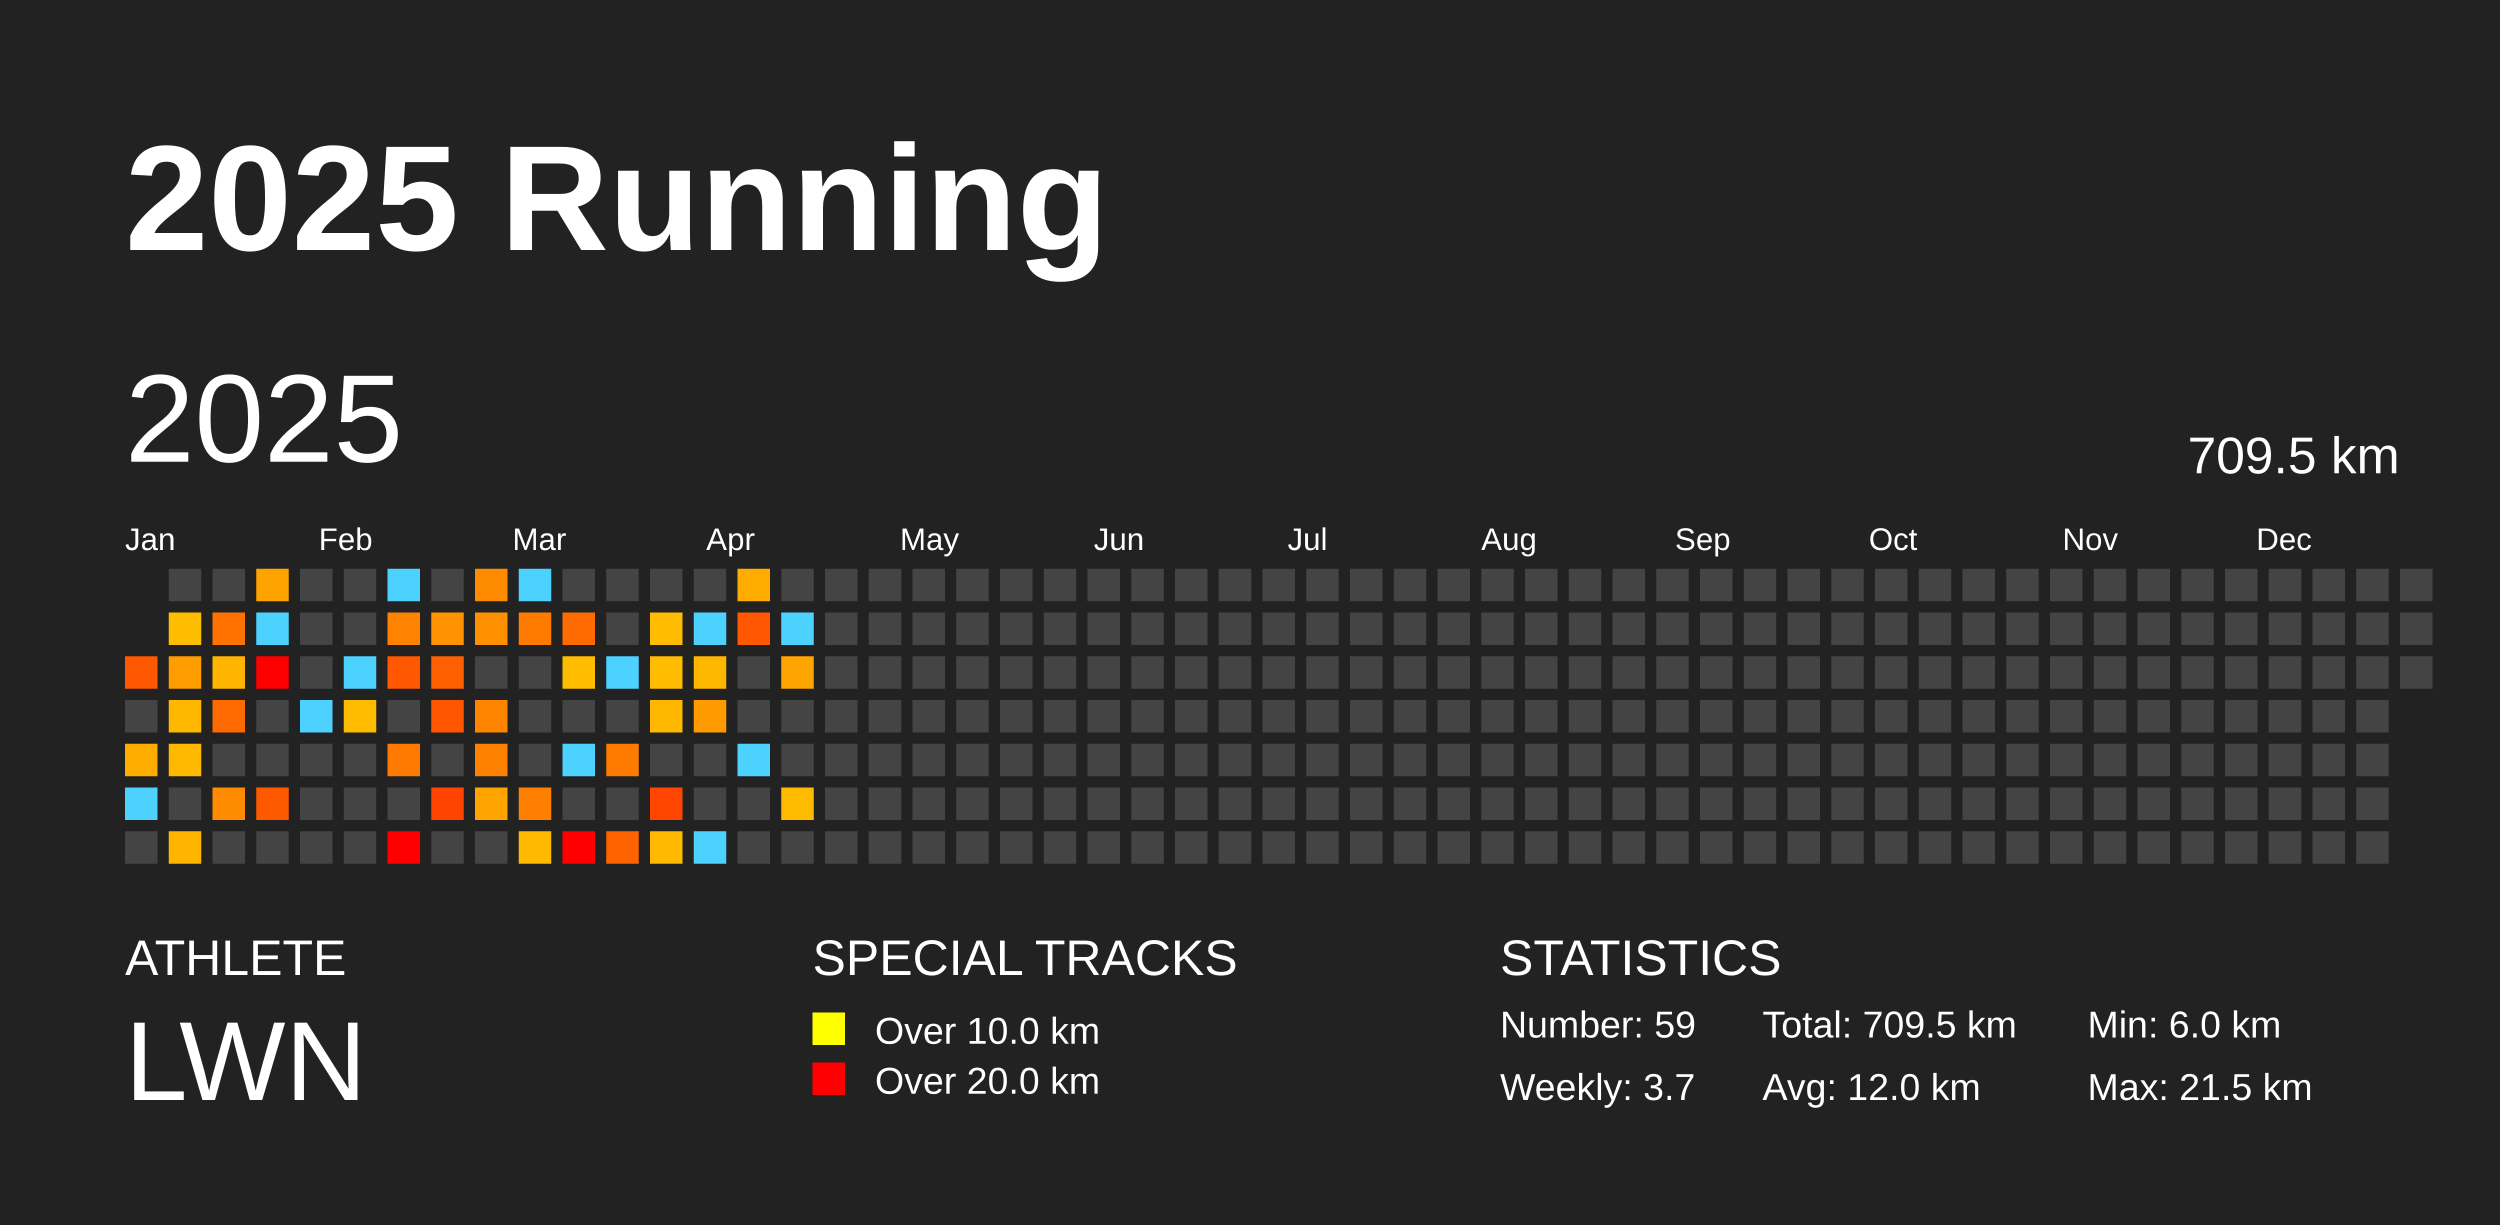
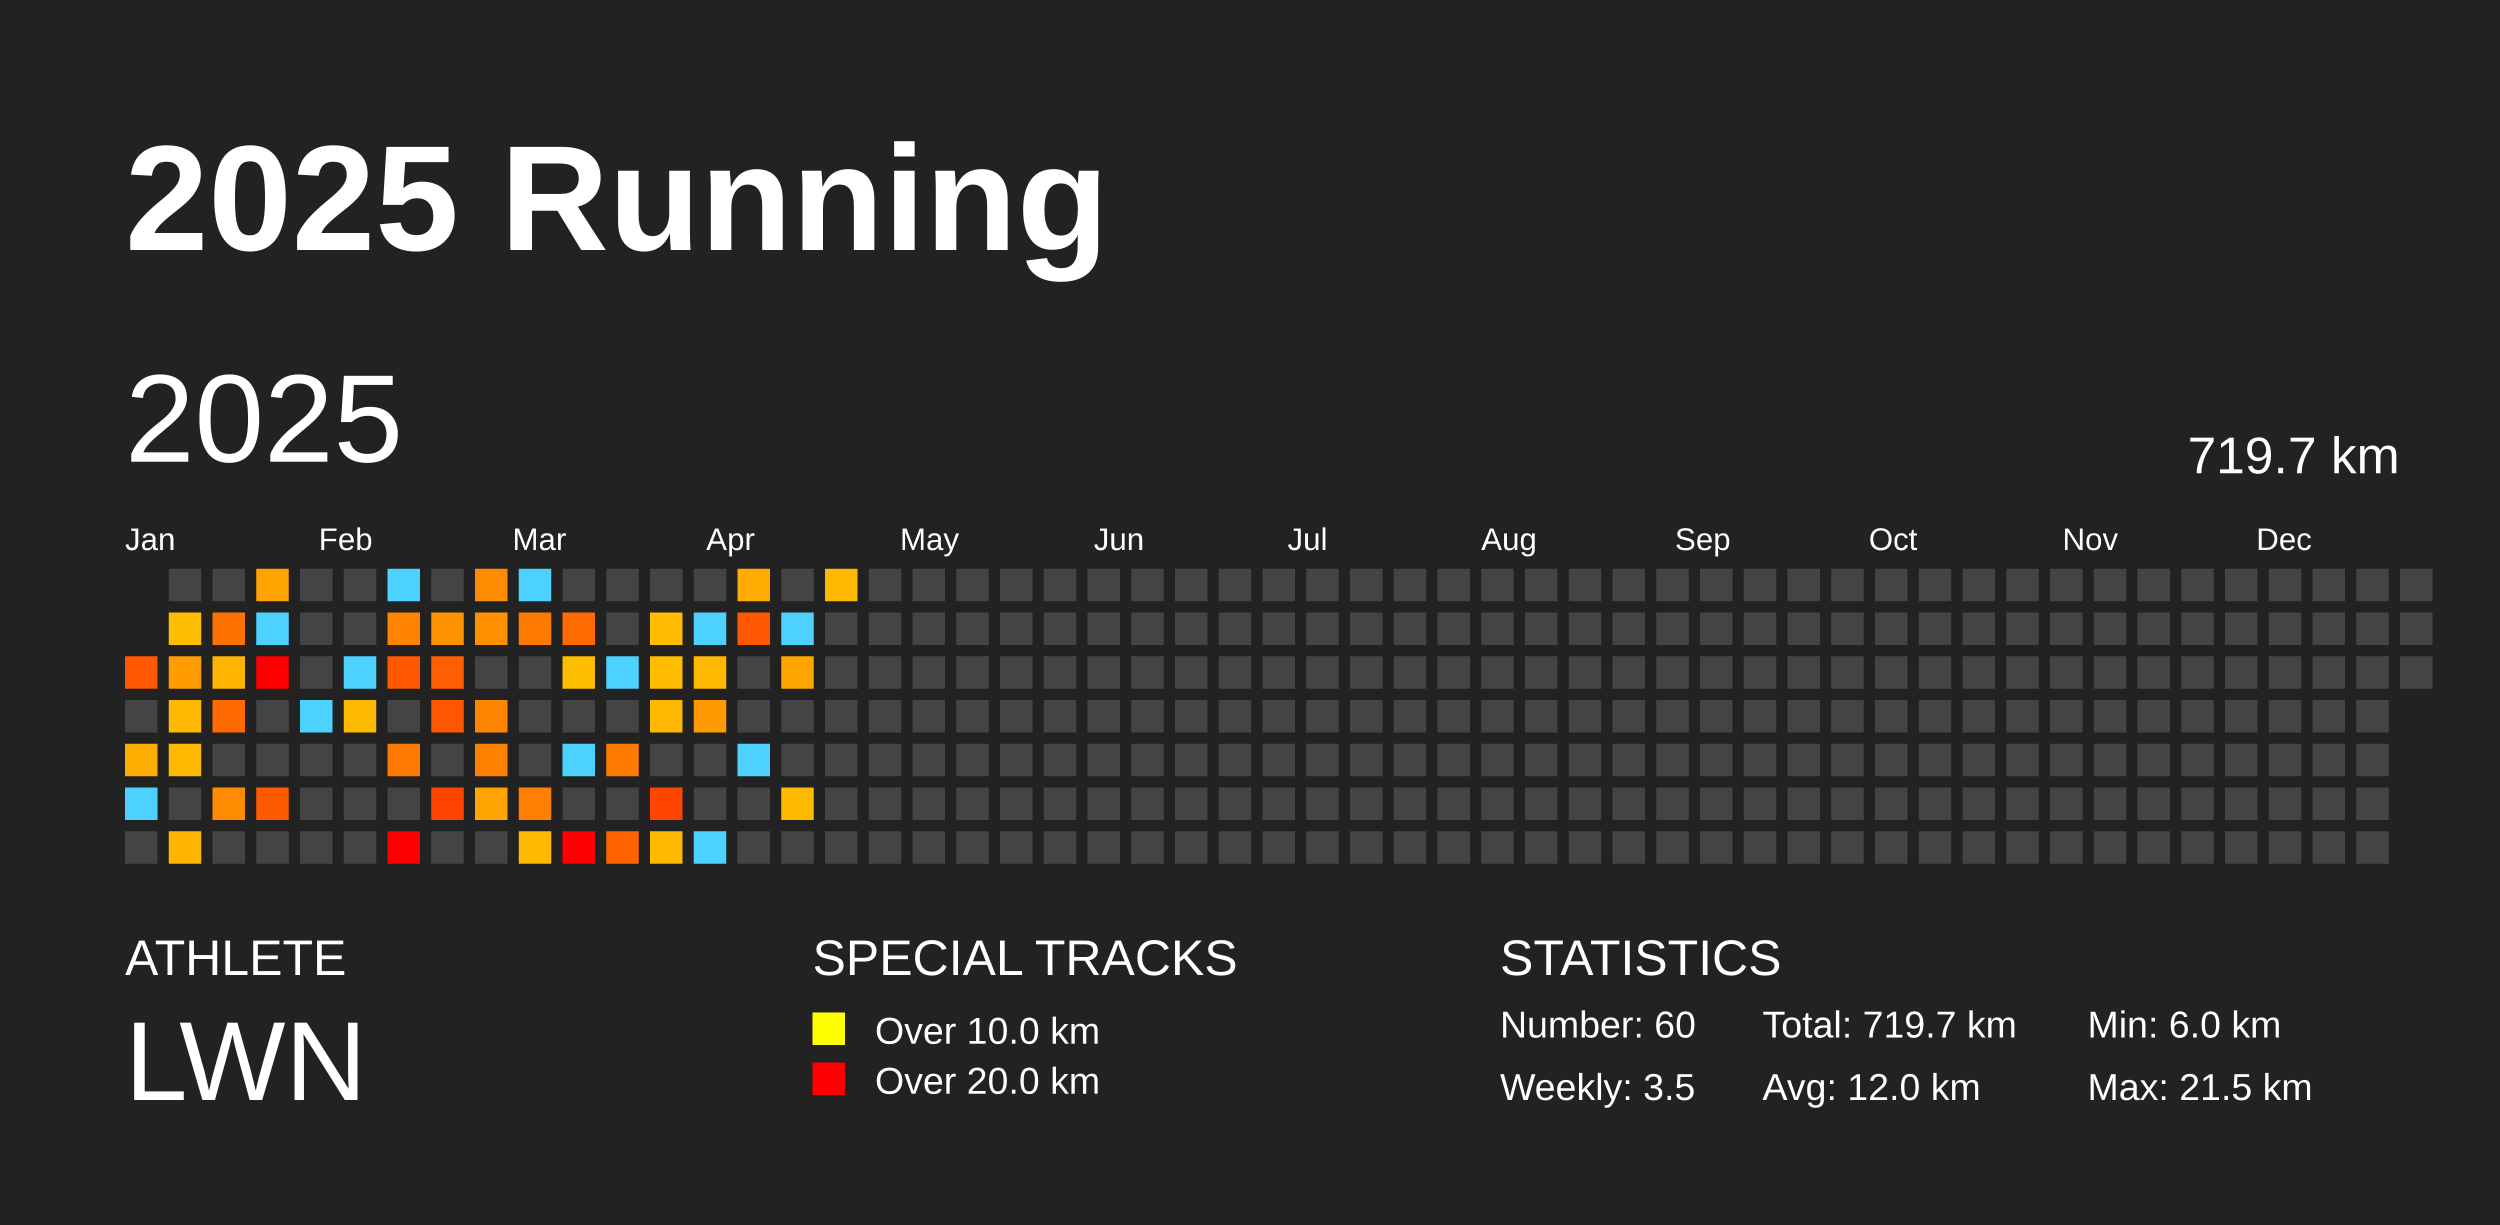
<svg xmlns="http://www.w3.org/2000/svg" baseProfile="full" height="98mm" version="1.1" viewBox="0,0,200,98" width="200mm">
  <defs />
  <rect fill="#222222" height="98" width="200" x="0" y="0" />
  <text fill="#FFFFFF" style="font-size:12px; font-family:Arial; font-weight:bold;" x="10" y="20">2025 Running</text>
  <text fill="#FFFFFF" style="font-size:4px; font-family:Arial" x="10" y="78">ATHLETE</text>
  <text fill="#FFFFFF" style="font-size:9px; font-family:Arial" x="10" y="88">LWN</text>
  <text fill="#FFFFFF" style="font-size:4px; font-family:Arial" x="65" y="78">SPECIAL TRACKS</text>
  <rect fill="yellow" height="2.6" width="2.6" x="65" y="81" />
  <text fill="#FFFFFF" style="font-size:3px; font-family:Arial" x="70" y="83.5">Over 10.0 km</text>
  <rect fill="red" height="2.6" width="2.6" x="65" y="85" />
  <text fill="#FFFFFF" style="font-size:3px; font-family:Arial" x="70" y="87.5">Over 20.0 km</text>
  <text fill="#FFFFFF" style="font-size:4px; font-family:Arial" x="120" y="78">STATISTICS</text>
-   <text fill="#FFFFFF" style="font-size:3px; font-family:Arial" x="120" y="83">Number: 59</text>
-   <text fill="#FFFFFF" style="font-size:3px; font-family:Arial" x="120" y="88">Weekly: 3.7</text>
-   <text fill="#FFFFFF" style="font-size:3px; font-family:Arial" x="141" y="83">Total: 709.5 km</text>
+   <text fill="#FFFFFF" style="font-size:3px; font-family:Arial" x="120" y="83">Number: 60</text>
+   <text fill="#FFFFFF" style="font-size:3px; font-family:Arial" x="120" y="88">Weekly: 3.5</text>
+   <text fill="#FFFFFF" style="font-size:3px; font-family:Arial" x="141" y="83">Total: 719.7 km</text>
  <text fill="#FFFFFF" style="font-size:3px; font-family:Arial" x="141" y="88">Avg: 12.0 km</text>
  <text fill="#FFFFFF" style="font-size:3px; font-family:Arial" x="167" y="83">Min: 6.0 km</text>
  <text fill="#FFFFFF" style="font-size:3px; font-family:Arial" x="167" y="88">Max: 21.5 km</text>
  <text dominant-baseline="hanging" fill="#FFFFFF" style="font-size:10.0px; font-family:Arial;" x="10" y="30">2025</text>
-   <text dominant-baseline="hanging" fill="#FFFFFF" style="font-size:4.125px; font-family:Arial;" x="175" y="35">709.5 km</text>
+   <text dominant-baseline="hanging" fill="#FFFFFF" style="font-size:4.125px; font-family:Arial;" x="175" y="35">719.7 km</text>
  <text fill="#FFFFFF" style="font-size:2.5px; font-family:Arial" x="10.0" y="44">Jan</text>
  <text fill="#FFFFFF" style="font-size:2.5px; font-family:Arial" x="25.5" y="44">Feb</text>
  <text fill="#FFFFFF" style="font-size:2.5px; font-family:Arial" x="41.0" y="44">Mar</text>
  <text fill="#FFFFFF" style="font-size:2.5px; font-family:Arial" x="56.5" y="44">Apr</text>
  <text fill="#FFFFFF" style="font-size:2.5px; font-family:Arial" x="72.0" y="44">May</text>
  <text fill="#FFFFFF" style="font-size:2.5px; font-family:Arial" x="87.5" y="44">Jun</text>
  <text fill="#FFFFFF" style="font-size:2.5px; font-family:Arial" x="103.0" y="44">Jul</text>
  <text fill="#FFFFFF" style="font-size:2.5px; font-family:Arial" x="118.5" y="44">Aug</text>
  <text fill="#FFFFFF" style="font-size:2.5px; font-family:Arial" x="134.0" y="44">Sep</text>
  <text fill="#FFFFFF" style="font-size:2.5px; font-family:Arial" x="149.5" y="44">Oct</text>
  <text fill="#FFFFFF" style="font-size:2.5px; font-family:Arial" x="165.0" y="44">Nov</text>
  <text fill="#FFFFFF" style="font-size:2.5px; font-family:Arial" x="180.5" y="44">Dec</text>
  <rect fill="#ff5800" height="2.6" width="2.6" x="10.0" y="52.5" />
  <rect fill="#444444" height="2.6" width="2.6" x="10.0" y="56.0" />
  <rect fill="#ffad00" height="2.6" width="2.6" x="10.0" y="59.5" />
  <rect fill="#4dd2ff" height="2.6" width="2.6" x="10.0" y="63.0" />
  <rect fill="#444444" height="2.6" width="2.6" x="10.0" y="66.5" />
  <rect fill="#444444" height="2.6" width="2.6" x="13.5" y="45.5" />
  <rect fill="#ffbd00" height="2.6" width="2.6" x="13.5" y="49.0" />
  <rect fill="#ff9c00" height="2.6" width="2.6" x="13.5" y="52.5" />
  <rect fill="#ffb700" height="2.6" width="2.6" x="13.5" y="56.0" />
  <rect fill="#ffb900" height="2.6" width="2.6" x="13.5" y="59.5" />
  <rect fill="#444444" height="2.6" width="2.6" x="13.5" y="63.0" />
  <rect fill="#ffb400" height="2.6" width="2.6" x="13.5" y="66.5" />
  <rect fill="#444444" height="2.6" width="2.6" x="17.0" y="45.5" />
  <rect fill="#ff7200" height="2.6" width="2.6" x="17.0" y="49.0" />
  <rect fill="#ffb500" height="2.6" width="2.6" x="17.0" y="52.5" />
  <rect fill="#ff6a00" height="2.6" width="2.6" x="17.0" y="56.0" />
  <rect fill="#444444" height="2.6" width="2.6" x="17.0" y="59.5" />
  <rect fill="#ff8b00" height="2.6" width="2.6" x="17.0" y="63.0" />
  <rect fill="#444444" height="2.6" width="2.6" x="17.0" y="66.5" />
  <rect fill="#ffa300" height="2.6" width="2.6" x="20.5" y="45.5" />
  <rect fill="#4dd2ff" height="2.6" width="2.6" x="20.5" y="49.0" />
  <rect fill="red" height="2.6" width="2.6" x="20.5" y="52.5" />
  <rect fill="#444444" height="2.6" width="2.6" x="20.5" y="56.0" />
  <rect fill="#444444" height="2.6" width="2.6" x="20.5" y="59.5" />
  <rect fill="#ff5900" height="2.6" width="2.6" x="20.5" y="63.0" />
  <rect fill="#444444" height="2.6" width="2.6" x="20.5" y="66.5" />
  <rect fill="#444444" height="2.6" width="2.6" x="24.0" y="45.5" />
  <rect fill="#444444" height="2.6" width="2.6" x="24.0" y="49.0" />
  <rect fill="#444444" height="2.6" width="2.6" x="24.0" y="52.5" />
  <rect fill="#4dd2ff" height="2.6" width="2.6" x="24.0" y="56.0" />
  <rect fill="#444444" height="2.6" width="2.6" x="24.0" y="59.5" />
  <rect fill="#444444" height="2.6" width="2.6" x="24.0" y="63.0" />
  <rect fill="#444444" height="2.6" width="2.6" x="24.0" y="66.5" />
  <rect fill="#444444" height="2.6" width="2.6" x="27.5" y="45.5" />
  <rect fill="#444444" height="2.6" width="2.6" x="27.5" y="49.0" />
  <rect fill="#4dd2ff" height="2.6" width="2.6" x="27.5" y="52.5" />
  <rect fill="#ffbb00" height="2.6" width="2.6" x="27.5" y="56.0" />
  <rect fill="#444444" height="2.6" width="2.6" x="27.5" y="59.5" />
  <rect fill="#444444" height="2.6" width="2.6" x="27.5" y="63.0" />
  <rect fill="#444444" height="2.6" width="2.6" x="27.5" y="66.5" />
  <rect fill="#4dd2ff" height="2.6" width="2.6" x="31.0" y="45.5" />
  <rect fill="#ff8200" height="2.6" width="2.6" x="31.0" y="49.0" />
  <rect fill="#ff5800" height="2.6" width="2.6" x="31.0" y="52.5" />
  <rect fill="#444444" height="2.6" width="2.6" x="31.0" y="56.0" />
  <rect fill="#ff7a00" height="2.6" width="2.6" x="31.0" y="59.5" />
  <rect fill="#444444" height="2.6" width="2.6" x="31.0" y="63.0" />
  <rect fill="red" height="2.6" width="2.6" x="31.0" y="66.5" />
  <rect fill="#444444" height="2.6" width="2.6" x="34.5" y="45.5" />
  <rect fill="#ff9200" height="2.6" width="2.6" x="34.5" y="49.0" />
  <rect fill="#ff5f00" height="2.6" width="2.6" x="34.5" y="52.5" />
  <rect fill="#ff5700" height="2.6" width="2.6" x="34.5" y="56.0" />
  <rect fill="#444444" height="2.6" width="2.6" x="34.5" y="59.5" />
  <rect fill="#ff4300" height="2.6" width="2.6" x="34.5" y="63.0" />
  <rect fill="#444444" height="2.6" width="2.6" x="34.5" y="66.5" />
  <rect fill="#ff8c00" height="2.6" width="2.6" x="38.0" y="45.5" />
  <rect fill="#ff9000" height="2.6" width="2.6" x="38.0" y="49.0" />
  <rect fill="#444444" height="2.6" width="2.6" x="38.0" y="52.5" />
  <rect fill="#ff8500" height="2.6" width="2.6" x="38.0" y="56.0" />
  <rect fill="#ff8100" height="2.6" width="2.6" x="38.0" y="59.5" />
  <rect fill="#ffa400" height="2.6" width="2.6" x="38.0" y="63.0" />
  <rect fill="#444444" height="2.6" width="2.6" x="38.0" y="66.5" />
  <rect fill="#4dd2ff" height="2.6" width="2.6" x="41.5" y="45.5" />
  <rect fill="#ff7b00" height="2.6" width="2.6" x="41.5" y="49.0" />
  <rect fill="#444444" height="2.6" width="2.6" x="41.5" y="52.5" />
  <rect fill="#444444" height="2.6" width="2.6" x="41.5" y="56.0" />
  <rect fill="#444444" height="2.6" width="2.6" x="41.5" y="59.5" />
  <rect fill="#ff8000" height="2.6" width="2.6" x="41.5" y="63.0" />
  <rect fill="#ffb900" height="2.6" width="2.6" x="41.5" y="66.5" />
  <rect fill="#444444" height="2.6" width="2.6" x="45.0" y="45.5" />
  <rect fill="#ff6b00" height="2.6" width="2.6" x="45.0" y="49.0" />
  <rect fill="#ffbd00" height="2.6" width="2.6" x="45.0" y="52.5" />
  <rect fill="#444444" height="2.6" width="2.6" x="45.0" y="56.0" />
  <rect fill="#4dd2ff" height="2.6" width="2.6" x="45.0" y="59.5" />
  <rect fill="#444444" height="2.6" width="2.6" x="45.0" y="63.0" />
  <rect fill="red" height="2.6" width="2.6" x="45.0" y="66.5" />
  <rect fill="#444444" height="2.6" width="2.6" x="48.5" y="45.5" />
  <rect fill="#444444" height="2.6" width="2.6" x="48.5" y="49.0" />
  <rect fill="#4dd2ff" height="2.6" width="2.6" x="48.5" y="52.5" />
  <rect fill="#444444" height="2.6" width="2.6" x="48.5" y="56.0" />
  <rect fill="#ff7b00" height="2.6" width="2.6" x="48.5" y="59.5" />
  <rect fill="#444444" height="2.6" width="2.6" x="48.5" y="63.0" />
  <rect fill="#ff6300" height="2.6" width="2.6" x="48.5" y="66.5" />
  <rect fill="#444444" height="2.6" width="2.6" x="52.0" y="45.5" />
  <rect fill="#ffbc00" height="2.6" width="2.6" x="52.0" y="49.0" />
  <rect fill="#ffbc00" height="2.6" width="2.6" x="52.0" y="52.5" />
  <rect fill="#ffb700" height="2.6" width="2.6" x="52.0" y="56.0" />
  <rect fill="#444444" height="2.6" width="2.6" x="52.0" y="59.5" />
  <rect fill="#ff4500" height="2.6" width="2.6" x="52.0" y="63.0" />
  <rect fill="#ffb900" height="2.6" width="2.6" x="52.0" y="66.5" />
  <rect fill="#444444" height="2.6" width="2.6" x="55.5" y="45.5" />
  <rect fill="#4dd2ff" height="2.6" width="2.6" x="55.5" y="49.0" />
  <rect fill="#ffb800" height="2.6" width="2.6" x="55.5" y="52.5" />
  <rect fill="#ff9b00" height="2.6" width="2.6" x="55.5" y="56.0" />
  <rect fill="#444444" height="2.6" width="2.6" x="55.5" y="59.5" />
  <rect fill="#444444" height="2.6" width="2.6" x="55.5" y="63.0" />
  <rect fill="#4dd2ff" height="2.6" width="2.6" x="55.5" y="66.5" />
  <rect fill="#ffab00" height="2.6" width="2.6" x="59.0" y="45.5" />
  <rect fill="#ff5800" height="2.6" width="2.6" x="59.0" y="49.0" />
  <rect fill="#444444" height="2.6" width="2.6" x="59.0" y="52.5" />
  <rect fill="#444444" height="2.6" width="2.6" x="59.0" y="56.0" />
  <rect fill="#4dd2ff" height="2.6" width="2.6" x="59.0" y="59.5" />
  <rect fill="#444444" height="2.6" width="2.6" x="59.0" y="63.0" />
  <rect fill="#444444" height="2.6" width="2.6" x="59.0" y="66.5" />
  <rect fill="#444444" height="2.6" width="2.6" x="62.5" y="45.5" />
  <rect fill="#4dd2ff" height="2.6" width="2.6" x="62.5" y="49.0" />
  <rect fill="#ffa500" height="2.6" width="2.6" x="62.5" y="52.5" />
  <rect fill="#444444" height="2.6" width="2.6" x="62.5" y="56.0" />
  <rect fill="#444444" height="2.6" width="2.6" x="62.5" y="59.5" />
  <rect fill="#ffbb00" height="2.6" width="2.6" x="62.5" y="63.0" />
  <rect fill="#444444" height="2.6" width="2.6" x="62.5" y="66.5" />
-   <rect fill="#444444" height="2.6" width="2.6" x="66.0" y="45.5" />
+   <rect fill="#ffb900" height="2.6" width="2.6" x="66.0" y="45.5" />
  <rect fill="#444444" height="2.6" width="2.6" x="66.0" y="49.0" />
  <rect fill="#444444" height="2.6" width="2.6" x="66.0" y="52.5" />
  <rect fill="#444444" height="2.6" width="2.6" x="66.0" y="56.0" />
  <rect fill="#444444" height="2.6" width="2.6" x="66.0" y="59.5" />
  <rect fill="#444444" height="2.6" width="2.6" x="66.0" y="63.0" />
  <rect fill="#444444" height="2.6" width="2.6" x="66.0" y="66.5" />
  <rect fill="#444444" height="2.6" width="2.6" x="69.5" y="45.5" />
  <rect fill="#444444" height="2.6" width="2.6" x="69.5" y="49.0" />
  <rect fill="#444444" height="2.6" width="2.6" x="69.5" y="52.5" />
  <rect fill="#444444" height="2.6" width="2.6" x="69.5" y="56.0" />
  <rect fill="#444444" height="2.6" width="2.6" x="69.5" y="59.5" />
  <rect fill="#444444" height="2.6" width="2.6" x="69.5" y="63.0" />
  <rect fill="#444444" height="2.6" width="2.6" x="69.5" y="66.5" />
  <rect fill="#444444" height="2.6" width="2.6" x="73.0" y="45.5" />
  <rect fill="#444444" height="2.6" width="2.6" x="73.0" y="49.0" />
  <rect fill="#444444" height="2.6" width="2.6" x="73.0" y="52.5" />
  <rect fill="#444444" height="2.6" width="2.6" x="73.0" y="56.0" />
  <rect fill="#444444" height="2.6" width="2.6" x="73.0" y="59.5" />
  <rect fill="#444444" height="2.6" width="2.6" x="73.0" y="63.0" />
  <rect fill="#444444" height="2.6" width="2.6" x="73.0" y="66.5" />
  <rect fill="#444444" height="2.6" width="2.6" x="76.5" y="45.5" />
  <rect fill="#444444" height="2.6" width="2.6" x="76.5" y="49.0" />
  <rect fill="#444444" height="2.6" width="2.6" x="76.5" y="52.5" />
  <rect fill="#444444" height="2.6" width="2.6" x="76.5" y="56.0" />
  <rect fill="#444444" height="2.6" width="2.6" x="76.5" y="59.5" />
  <rect fill="#444444" height="2.6" width="2.6" x="76.5" y="63.0" />
  <rect fill="#444444" height="2.6" width="2.6" x="76.5" y="66.5" />
  <rect fill="#444444" height="2.6" width="2.6" x="80.0" y="45.5" />
  <rect fill="#444444" height="2.6" width="2.6" x="80.0" y="49.0" />
  <rect fill="#444444" height="2.6" width="2.6" x="80.0" y="52.5" />
  <rect fill="#444444" height="2.6" width="2.6" x="80.0" y="56.0" />
  <rect fill="#444444" height="2.6" width="2.6" x="80.0" y="59.5" />
  <rect fill="#444444" height="2.6" width="2.6" x="80.0" y="63.0" />
  <rect fill="#444444" height="2.6" width="2.6" x="80.0" y="66.5" />
  <rect fill="#444444" height="2.6" width="2.6" x="83.5" y="45.5" />
  <rect fill="#444444" height="2.6" width="2.6" x="83.5" y="49.0" />
  <rect fill="#444444" height="2.6" width="2.6" x="83.5" y="52.5" />
  <rect fill="#444444" height="2.6" width="2.6" x="83.5" y="56.0" />
  <rect fill="#444444" height="2.6" width="2.6" x="83.5" y="59.5" />
  <rect fill="#444444" height="2.6" width="2.6" x="83.5" y="63.0" />
  <rect fill="#444444" height="2.6" width="2.6" x="83.5" y="66.5" />
  <rect fill="#444444" height="2.6" width="2.6" x="87.0" y="45.5" />
  <rect fill="#444444" height="2.6" width="2.6" x="87.0" y="49.0" />
  <rect fill="#444444" height="2.6" width="2.6" x="87.0" y="52.5" />
  <rect fill="#444444" height="2.6" width="2.6" x="87.0" y="56.0" />
  <rect fill="#444444" height="2.6" width="2.6" x="87.0" y="59.5" />
  <rect fill="#444444" height="2.6" width="2.6" x="87.0" y="63.0" />
  <rect fill="#444444" height="2.6" width="2.6" x="87.0" y="66.5" />
  <rect fill="#444444" height="2.6" width="2.6" x="90.5" y="45.5" />
  <rect fill="#444444" height="2.6" width="2.6" x="90.5" y="49.0" />
  <rect fill="#444444" height="2.6" width="2.6" x="90.5" y="52.5" />
  <rect fill="#444444" height="2.6" width="2.6" x="90.5" y="56.0" />
  <rect fill="#444444" height="2.6" width="2.6" x="90.5" y="59.5" />
  <rect fill="#444444" height="2.6" width="2.6" x="90.5" y="63.0" />
  <rect fill="#444444" height="2.6" width="2.6" x="90.5" y="66.5" />
  <rect fill="#444444" height="2.6" width="2.6" x="94.0" y="45.5" />
  <rect fill="#444444" height="2.6" width="2.6" x="94.0" y="49.0" />
  <rect fill="#444444" height="2.6" width="2.6" x="94.0" y="52.5" />
  <rect fill="#444444" height="2.6" width="2.6" x="94.0" y="56.0" />
  <rect fill="#444444" height="2.6" width="2.6" x="94.0" y="59.5" />
  <rect fill="#444444" height="2.6" width="2.6" x="94.0" y="63.0" />
  <rect fill="#444444" height="2.6" width="2.6" x="94.0" y="66.5" />
  <rect fill="#444444" height="2.6" width="2.6" x="97.5" y="45.5" />
  <rect fill="#444444" height="2.6" width="2.6" x="97.5" y="49.0" />
  <rect fill="#444444" height="2.6" width="2.6" x="97.5" y="52.5" />
  <rect fill="#444444" height="2.6" width="2.6" x="97.5" y="56.0" />
  <rect fill="#444444" height="2.6" width="2.6" x="97.5" y="59.5" />
  <rect fill="#444444" height="2.6" width="2.6" x="97.5" y="63.0" />
  <rect fill="#444444" height="2.6" width="2.6" x="97.5" y="66.5" />
  <rect fill="#444444" height="2.6" width="2.6" x="101.0" y="45.5" />
  <rect fill="#444444" height="2.6" width="2.6" x="101.0" y="49.0" />
  <rect fill="#444444" height="2.6" width="2.6" x="101.0" y="52.5" />
  <rect fill="#444444" height="2.6" width="2.6" x="101.0" y="56.0" />
  <rect fill="#444444" height="2.6" width="2.6" x="101.0" y="59.5" />
  <rect fill="#444444" height="2.6" width="2.6" x="101.0" y="63.0" />
  <rect fill="#444444" height="2.6" width="2.6" x="101.0" y="66.5" />
  <rect fill="#444444" height="2.6" width="2.6" x="104.5" y="45.5" />
  <rect fill="#444444" height="2.6" width="2.6" x="104.5" y="49.0" />
  <rect fill="#444444" height="2.6" width="2.6" x="104.5" y="52.5" />
  <rect fill="#444444" height="2.6" width="2.6" x="104.5" y="56.0" />
  <rect fill="#444444" height="2.6" width="2.6" x="104.5" y="59.5" />
  <rect fill="#444444" height="2.6" width="2.6" x="104.5" y="63.0" />
  <rect fill="#444444" height="2.6" width="2.6" x="104.5" y="66.5" />
  <rect fill="#444444" height="2.6" width="2.6" x="108.0" y="45.5" />
  <rect fill="#444444" height="2.6" width="2.6" x="108.0" y="49.0" />
  <rect fill="#444444" height="2.6" width="2.6" x="108.0" y="52.5" />
  <rect fill="#444444" height="2.6" width="2.6" x="108.0" y="56.0" />
  <rect fill="#444444" height="2.6" width="2.6" x="108.0" y="59.5" />
  <rect fill="#444444" height="2.6" width="2.6" x="108.0" y="63.0" />
  <rect fill="#444444" height="2.6" width="2.6" x="108.0" y="66.5" />
  <rect fill="#444444" height="2.6" width="2.6" x="111.5" y="45.5" />
  <rect fill="#444444" height="2.6" width="2.6" x="111.5" y="49.0" />
  <rect fill="#444444" height="2.6" width="2.6" x="111.5" y="52.5" />
  <rect fill="#444444" height="2.6" width="2.6" x="111.5" y="56.0" />
  <rect fill="#444444" height="2.6" width="2.6" x="111.5" y="59.5" />
  <rect fill="#444444" height="2.6" width="2.6" x="111.5" y="63.0" />
  <rect fill="#444444" height="2.6" width="2.6" x="111.5" y="66.5" />
  <rect fill="#444444" height="2.6" width="2.6" x="115.0" y="45.5" />
  <rect fill="#444444" height="2.6" width="2.6" x="115.0" y="49.0" />
  <rect fill="#444444" height="2.6" width="2.6" x="115.0" y="52.5" />
  <rect fill="#444444" height="2.6" width="2.6" x="115.0" y="56.0" />
  <rect fill="#444444" height="2.6" width="2.6" x="115.0" y="59.5" />
  <rect fill="#444444" height="2.6" width="2.6" x="115.0" y="63.0" />
  <rect fill="#444444" height="2.6" width="2.6" x="115.0" y="66.5" />
  <rect fill="#444444" height="2.6" width="2.6" x="118.5" y="45.5" />
  <rect fill="#444444" height="2.6" width="2.6" x="118.5" y="49.0" />
  <rect fill="#444444" height="2.6" width="2.6" x="118.5" y="52.5" />
  <rect fill="#444444" height="2.6" width="2.6" x="118.5" y="56.0" />
  <rect fill="#444444" height="2.6" width="2.6" x="118.5" y="59.5" />
  <rect fill="#444444" height="2.6" width="2.6" x="118.5" y="63.0" />
  <rect fill="#444444" height="2.6" width="2.6" x="118.5" y="66.5" />
  <rect fill="#444444" height="2.6" width="2.6" x="122.0" y="45.5" />
  <rect fill="#444444" height="2.6" width="2.6" x="122.0" y="49.0" />
  <rect fill="#444444" height="2.6" width="2.6" x="122.0" y="52.5" />
  <rect fill="#444444" height="2.6" width="2.6" x="122.0" y="56.0" />
  <rect fill="#444444" height="2.6" width="2.6" x="122.0" y="59.5" />
  <rect fill="#444444" height="2.6" width="2.6" x="122.0" y="63.0" />
  <rect fill="#444444" height="2.6" width="2.6" x="122.0" y="66.5" />
  <rect fill="#444444" height="2.6" width="2.6" x="125.5" y="45.5" />
  <rect fill="#444444" height="2.6" width="2.6" x="125.5" y="49.0" />
  <rect fill="#444444" height="2.6" width="2.6" x="125.5" y="52.5" />
  <rect fill="#444444" height="2.6" width="2.6" x="125.5" y="56.0" />
  <rect fill="#444444" height="2.6" width="2.6" x="125.5" y="59.5" />
  <rect fill="#444444" height="2.6" width="2.6" x="125.5" y="63.0" />
  <rect fill="#444444" height="2.6" width="2.6" x="125.5" y="66.5" />
  <rect fill="#444444" height="2.6" width="2.6" x="129.0" y="45.5" />
  <rect fill="#444444" height="2.6" width="2.6" x="129.0" y="49.0" />
  <rect fill="#444444" height="2.6" width="2.6" x="129.0" y="52.5" />
  <rect fill="#444444" height="2.6" width="2.6" x="129.0" y="56.0" />
  <rect fill="#444444" height="2.6" width="2.6" x="129.0" y="59.5" />
  <rect fill="#444444" height="2.6" width="2.6" x="129.0" y="63.0" />
  <rect fill="#444444" height="2.6" width="2.6" x="129.0" y="66.5" />
  <rect fill="#444444" height="2.6" width="2.6" x="132.5" y="45.5" />
  <rect fill="#444444" height="2.6" width="2.6" x="132.5" y="49.0" />
  <rect fill="#444444" height="2.6" width="2.6" x="132.5" y="52.5" />
  <rect fill="#444444" height="2.6" width="2.6" x="132.5" y="56.0" />
  <rect fill="#444444" height="2.6" width="2.6" x="132.5" y="59.5" />
  <rect fill="#444444" height="2.6" width="2.6" x="132.5" y="63.0" />
  <rect fill="#444444" height="2.6" width="2.6" x="132.5" y="66.5" />
  <rect fill="#444444" height="2.6" width="2.6" x="136.0" y="45.5" />
  <rect fill="#444444" height="2.6" width="2.6" x="136.0" y="49.0" />
  <rect fill="#444444" height="2.6" width="2.6" x="136.0" y="52.5" />
  <rect fill="#444444" height="2.6" width="2.6" x="136.0" y="56.0" />
  <rect fill="#444444" height="2.6" width="2.6" x="136.0" y="59.5" />
  <rect fill="#444444" height="2.6" width="2.6" x="136.0" y="63.0" />
  <rect fill="#444444" height="2.6" width="2.6" x="136.0" y="66.5" />
  <rect fill="#444444" height="2.6" width="2.6" x="139.5" y="45.5" />
  <rect fill="#444444" height="2.6" width="2.6" x="139.5" y="49.0" />
  <rect fill="#444444" height="2.6" width="2.6" x="139.5" y="52.5" />
  <rect fill="#444444" height="2.6" width="2.6" x="139.5" y="56.0" />
  <rect fill="#444444" height="2.6" width="2.6" x="139.5" y="59.5" />
  <rect fill="#444444" height="2.6" width="2.6" x="139.5" y="63.0" />
  <rect fill="#444444" height="2.6" width="2.6" x="139.5" y="66.5" />
  <rect fill="#444444" height="2.6" width="2.6" x="143.0" y="45.5" />
  <rect fill="#444444" height="2.6" width="2.6" x="143.0" y="49.0" />
  <rect fill="#444444" height="2.6" width="2.6" x="143.0" y="52.5" />
  <rect fill="#444444" height="2.6" width="2.6" x="143.0" y="56.0" />
  <rect fill="#444444" height="2.6" width="2.6" x="143.0" y="59.5" />
  <rect fill="#444444" height="2.6" width="2.6" x="143.0" y="63.0" />
  <rect fill="#444444" height="2.6" width="2.6" x="143.0" y="66.5" />
  <rect fill="#444444" height="2.6" width="2.6" x="146.5" y="45.5" />
  <rect fill="#444444" height="2.6" width="2.6" x="146.5" y="49.0" />
  <rect fill="#444444" height="2.6" width="2.6" x="146.5" y="52.5" />
  <rect fill="#444444" height="2.6" width="2.6" x="146.5" y="56.0" />
  <rect fill="#444444" height="2.6" width="2.6" x="146.5" y="59.5" />
  <rect fill="#444444" height="2.6" width="2.6" x="146.5" y="63.0" />
  <rect fill="#444444" height="2.6" width="2.6" x="146.5" y="66.5" />
  <rect fill="#444444" height="2.6" width="2.6" x="150.0" y="45.5" />
  <rect fill="#444444" height="2.6" width="2.6" x="150.0" y="49.0" />
  <rect fill="#444444" height="2.6" width="2.6" x="150.0" y="52.5" />
  <rect fill="#444444" height="2.6" width="2.6" x="150.0" y="56.0" />
  <rect fill="#444444" height="2.6" width="2.6" x="150.0" y="59.5" />
  <rect fill="#444444" height="2.6" width="2.6" x="150.0" y="63.0" />
  <rect fill="#444444" height="2.6" width="2.6" x="150.0" y="66.5" />
  <rect fill="#444444" height="2.6" width="2.6" x="153.5" y="45.5" />
  <rect fill="#444444" height="2.6" width="2.6" x="153.5" y="49.0" />
  <rect fill="#444444" height="2.6" width="2.6" x="153.5" y="52.5" />
  <rect fill="#444444" height="2.6" width="2.6" x="153.5" y="56.0" />
  <rect fill="#444444" height="2.6" width="2.6" x="153.5" y="59.5" />
  <rect fill="#444444" height="2.6" width="2.6" x="153.5" y="63.0" />
  <rect fill="#444444" height="2.6" width="2.6" x="153.5" y="66.5" />
  <rect fill="#444444" height="2.6" width="2.6" x="157.0" y="45.5" />
  <rect fill="#444444" height="2.6" width="2.6" x="157.0" y="49.0" />
  <rect fill="#444444" height="2.6" width="2.6" x="157.0" y="52.5" />
  <rect fill="#444444" height="2.6" width="2.6" x="157.0" y="56.0" />
  <rect fill="#444444" height="2.6" width="2.6" x="157.0" y="59.5" />
  <rect fill="#444444" height="2.6" width="2.6" x="157.0" y="63.0" />
  <rect fill="#444444" height="2.6" width="2.6" x="157.0" y="66.5" />
  <rect fill="#444444" height="2.6" width="2.6" x="160.5" y="45.5" />
  <rect fill="#444444" height="2.6" width="2.6" x="160.5" y="49.0" />
  <rect fill="#444444" height="2.6" width="2.6" x="160.5" y="52.5" />
  <rect fill="#444444" height="2.6" width="2.6" x="160.5" y="56.0" />
  <rect fill="#444444" height="2.6" width="2.6" x="160.5" y="59.5" />
  <rect fill="#444444" height="2.6" width="2.6" x="160.5" y="63.0" />
  <rect fill="#444444" height="2.6" width="2.6" x="160.5" y="66.5" />
  <rect fill="#444444" height="2.6" width="2.6" x="164.0" y="45.5" />
  <rect fill="#444444" height="2.6" width="2.6" x="164.0" y="49.0" />
  <rect fill="#444444" height="2.6" width="2.6" x="164.0" y="52.5" />
  <rect fill="#444444" height="2.6" width="2.6" x="164.0" y="56.0" />
  <rect fill="#444444" height="2.6" width="2.6" x="164.0" y="59.5" />
  <rect fill="#444444" height="2.6" width="2.6" x="164.0" y="63.0" />
  <rect fill="#444444" height="2.6" width="2.6" x="164.0" y="66.5" />
  <rect fill="#444444" height="2.6" width="2.6" x="167.5" y="45.5" />
  <rect fill="#444444" height="2.6" width="2.6" x="167.5" y="49.0" />
  <rect fill="#444444" height="2.6" width="2.6" x="167.5" y="52.5" />
  <rect fill="#444444" height="2.6" width="2.6" x="167.5" y="56.0" />
  <rect fill="#444444" height="2.6" width="2.6" x="167.5" y="59.5" />
  <rect fill="#444444" height="2.6" width="2.6" x="167.5" y="63.0" />
  <rect fill="#444444" height="2.6" width="2.6" x="167.5" y="66.5" />
  <rect fill="#444444" height="2.6" width="2.6" x="171.0" y="45.5" />
  <rect fill="#444444" height="2.6" width="2.6" x="171.0" y="49.0" />
  <rect fill="#444444" height="2.6" width="2.6" x="171.0" y="52.5" />
  <rect fill="#444444" height="2.6" width="2.6" x="171.0" y="56.0" />
  <rect fill="#444444" height="2.6" width="2.6" x="171.0" y="59.5" />
  <rect fill="#444444" height="2.6" width="2.6" x="171.0" y="63.0" />
  <rect fill="#444444" height="2.6" width="2.6" x="171.0" y="66.5" />
  <rect fill="#444444" height="2.6" width="2.6" x="174.5" y="45.5" />
  <rect fill="#444444" height="2.6" width="2.6" x="174.5" y="49.0" />
  <rect fill="#444444" height="2.6" width="2.6" x="174.5" y="52.5" />
  <rect fill="#444444" height="2.6" width="2.6" x="174.5" y="56.0" />
  <rect fill="#444444" height="2.6" width="2.6" x="174.5" y="59.5" />
  <rect fill="#444444" height="2.6" width="2.6" x="174.5" y="63.0" />
  <rect fill="#444444" height="2.6" width="2.6" x="174.5" y="66.5" />
  <rect fill="#444444" height="2.6" width="2.6" x="178.0" y="45.5" />
  <rect fill="#444444" height="2.6" width="2.6" x="178.0" y="49.0" />
  <rect fill="#444444" height="2.6" width="2.6" x="178.0" y="52.5" />
  <rect fill="#444444" height="2.6" width="2.6" x="178.0" y="56.0" />
  <rect fill="#444444" height="2.6" width="2.6" x="178.0" y="59.5" />
  <rect fill="#444444" height="2.6" width="2.6" x="178.0" y="63.0" />
  <rect fill="#444444" height="2.6" width="2.6" x="178.0" y="66.5" />
  <rect fill="#444444" height="2.6" width="2.6" x="181.5" y="45.5" />
  <rect fill="#444444" height="2.6" width="2.6" x="181.5" y="49.0" />
  <rect fill="#444444" height="2.6" width="2.6" x="181.5" y="52.5" />
  <rect fill="#444444" height="2.6" width="2.6" x="181.5" y="56.0" />
  <rect fill="#444444" height="2.6" width="2.6" x="181.5" y="59.5" />
  <rect fill="#444444" height="2.6" width="2.6" x="181.5" y="63.0" />
  <rect fill="#444444" height="2.6" width="2.6" x="181.5" y="66.5" />
  <rect fill="#444444" height="2.6" width="2.6" x="185.0" y="45.5" />
  <rect fill="#444444" height="2.6" width="2.6" x="185.0" y="49.0" />
  <rect fill="#444444" height="2.6" width="2.6" x="185.0" y="52.5" />
  <rect fill="#444444" height="2.6" width="2.6" x="185.0" y="56.0" />
  <rect fill="#444444" height="2.6" width="2.6" x="185.0" y="59.5" />
  <rect fill="#444444" height="2.6" width="2.6" x="185.0" y="63.0" />
  <rect fill="#444444" height="2.6" width="2.6" x="185.0" y="66.5" />
  <rect fill="#444444" height="2.6" width="2.6" x="188.5" y="45.5" />
  <rect fill="#444444" height="2.6" width="2.6" x="188.5" y="49.0" />
  <rect fill="#444444" height="2.6" width="2.6" x="188.5" y="52.5" />
  <rect fill="#444444" height="2.6" width="2.6" x="188.5" y="56.0" />
  <rect fill="#444444" height="2.6" width="2.6" x="188.5" y="59.5" />
  <rect fill="#444444" height="2.6" width="2.6" x="188.5" y="63.0" />
  <rect fill="#444444" height="2.6" width="2.6" x="188.5" y="66.5" />
  <rect fill="#444444" height="2.6" width="2.6" x="192.0" y="45.5" />
  <rect fill="#444444" height="2.6" width="2.6" x="192.0" y="49.0" />
  <rect fill="#444444" height="2.6" width="2.6" x="192.0" y="52.5" />
</svg>
